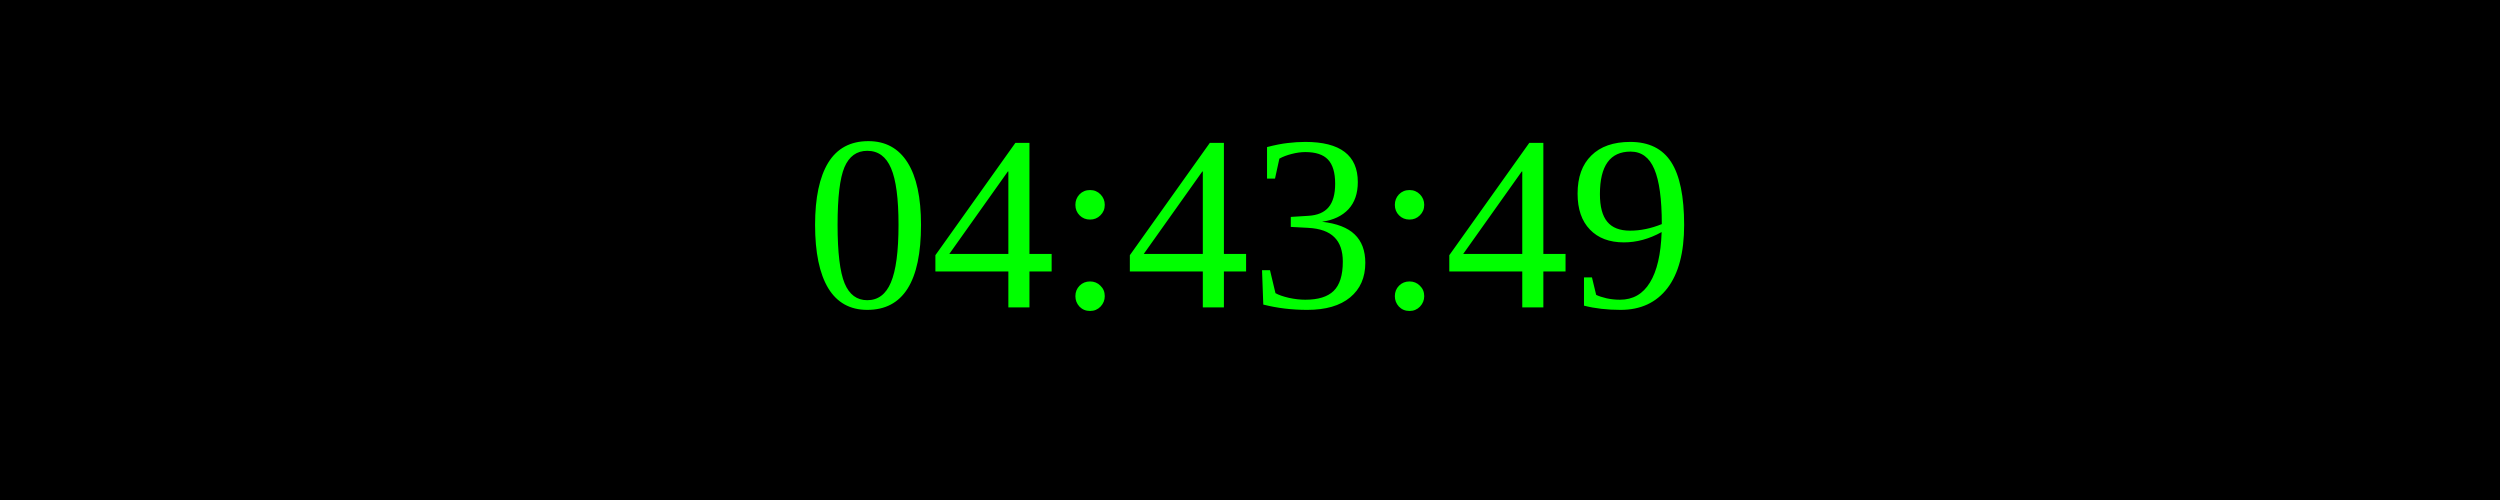
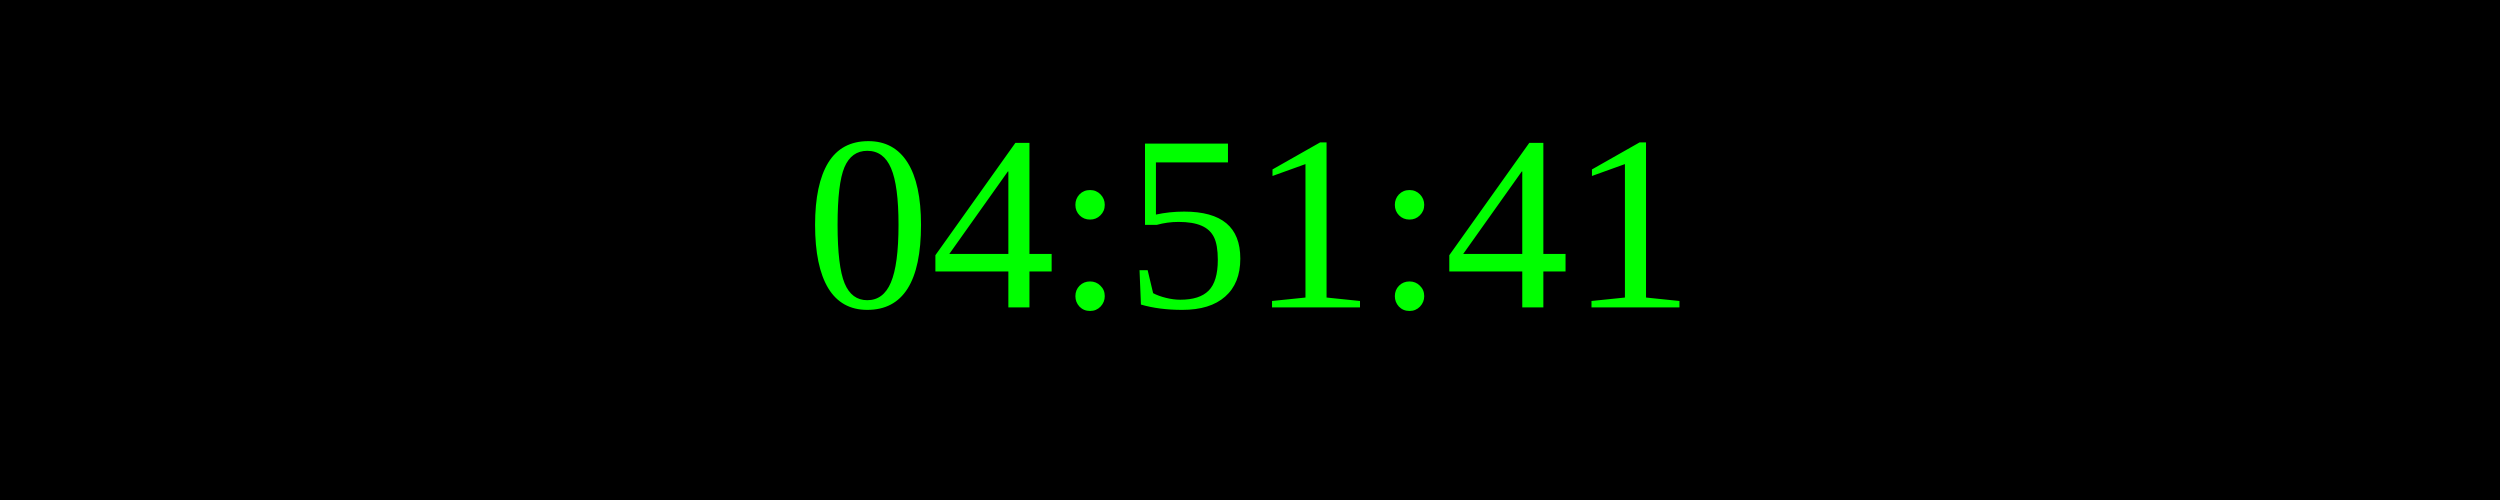
<svg xmlns="http://www.w3.org/2000/svg" width="250" height="50">
  <rect width="100%" height="100%" fill="black" />
  <text x="50%" y="50%" font-size="25" fill="lime" text-anchor="middle" dominant-baseline="middle">
- 04:43:49
+ 04:51:41
</text>
</svg>
